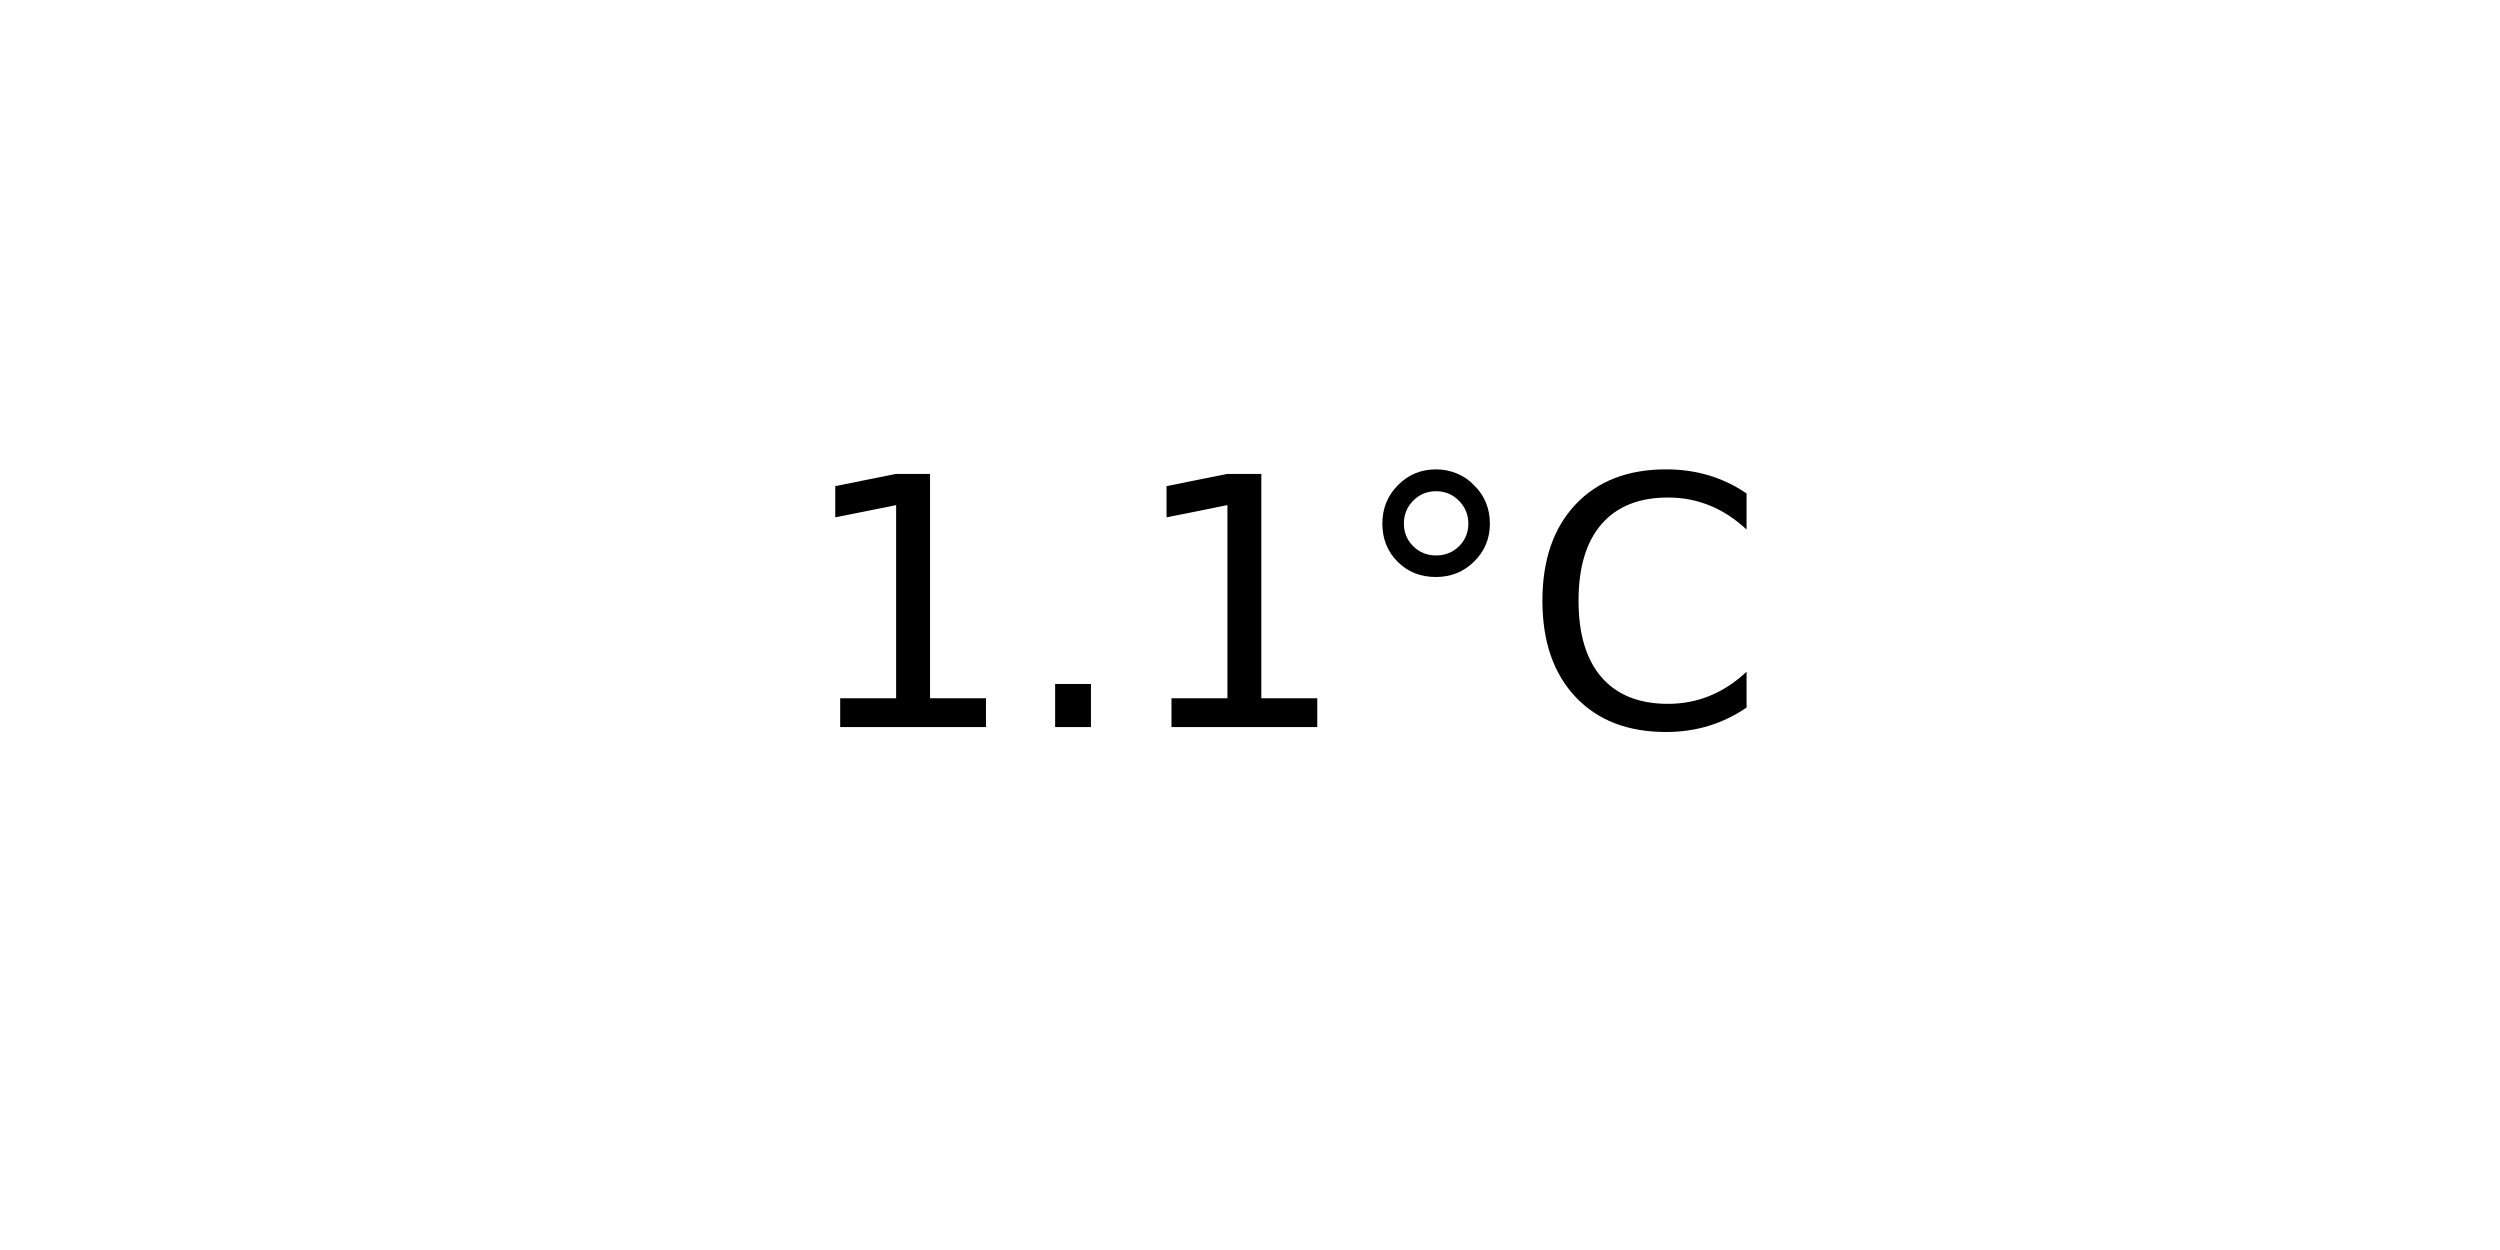
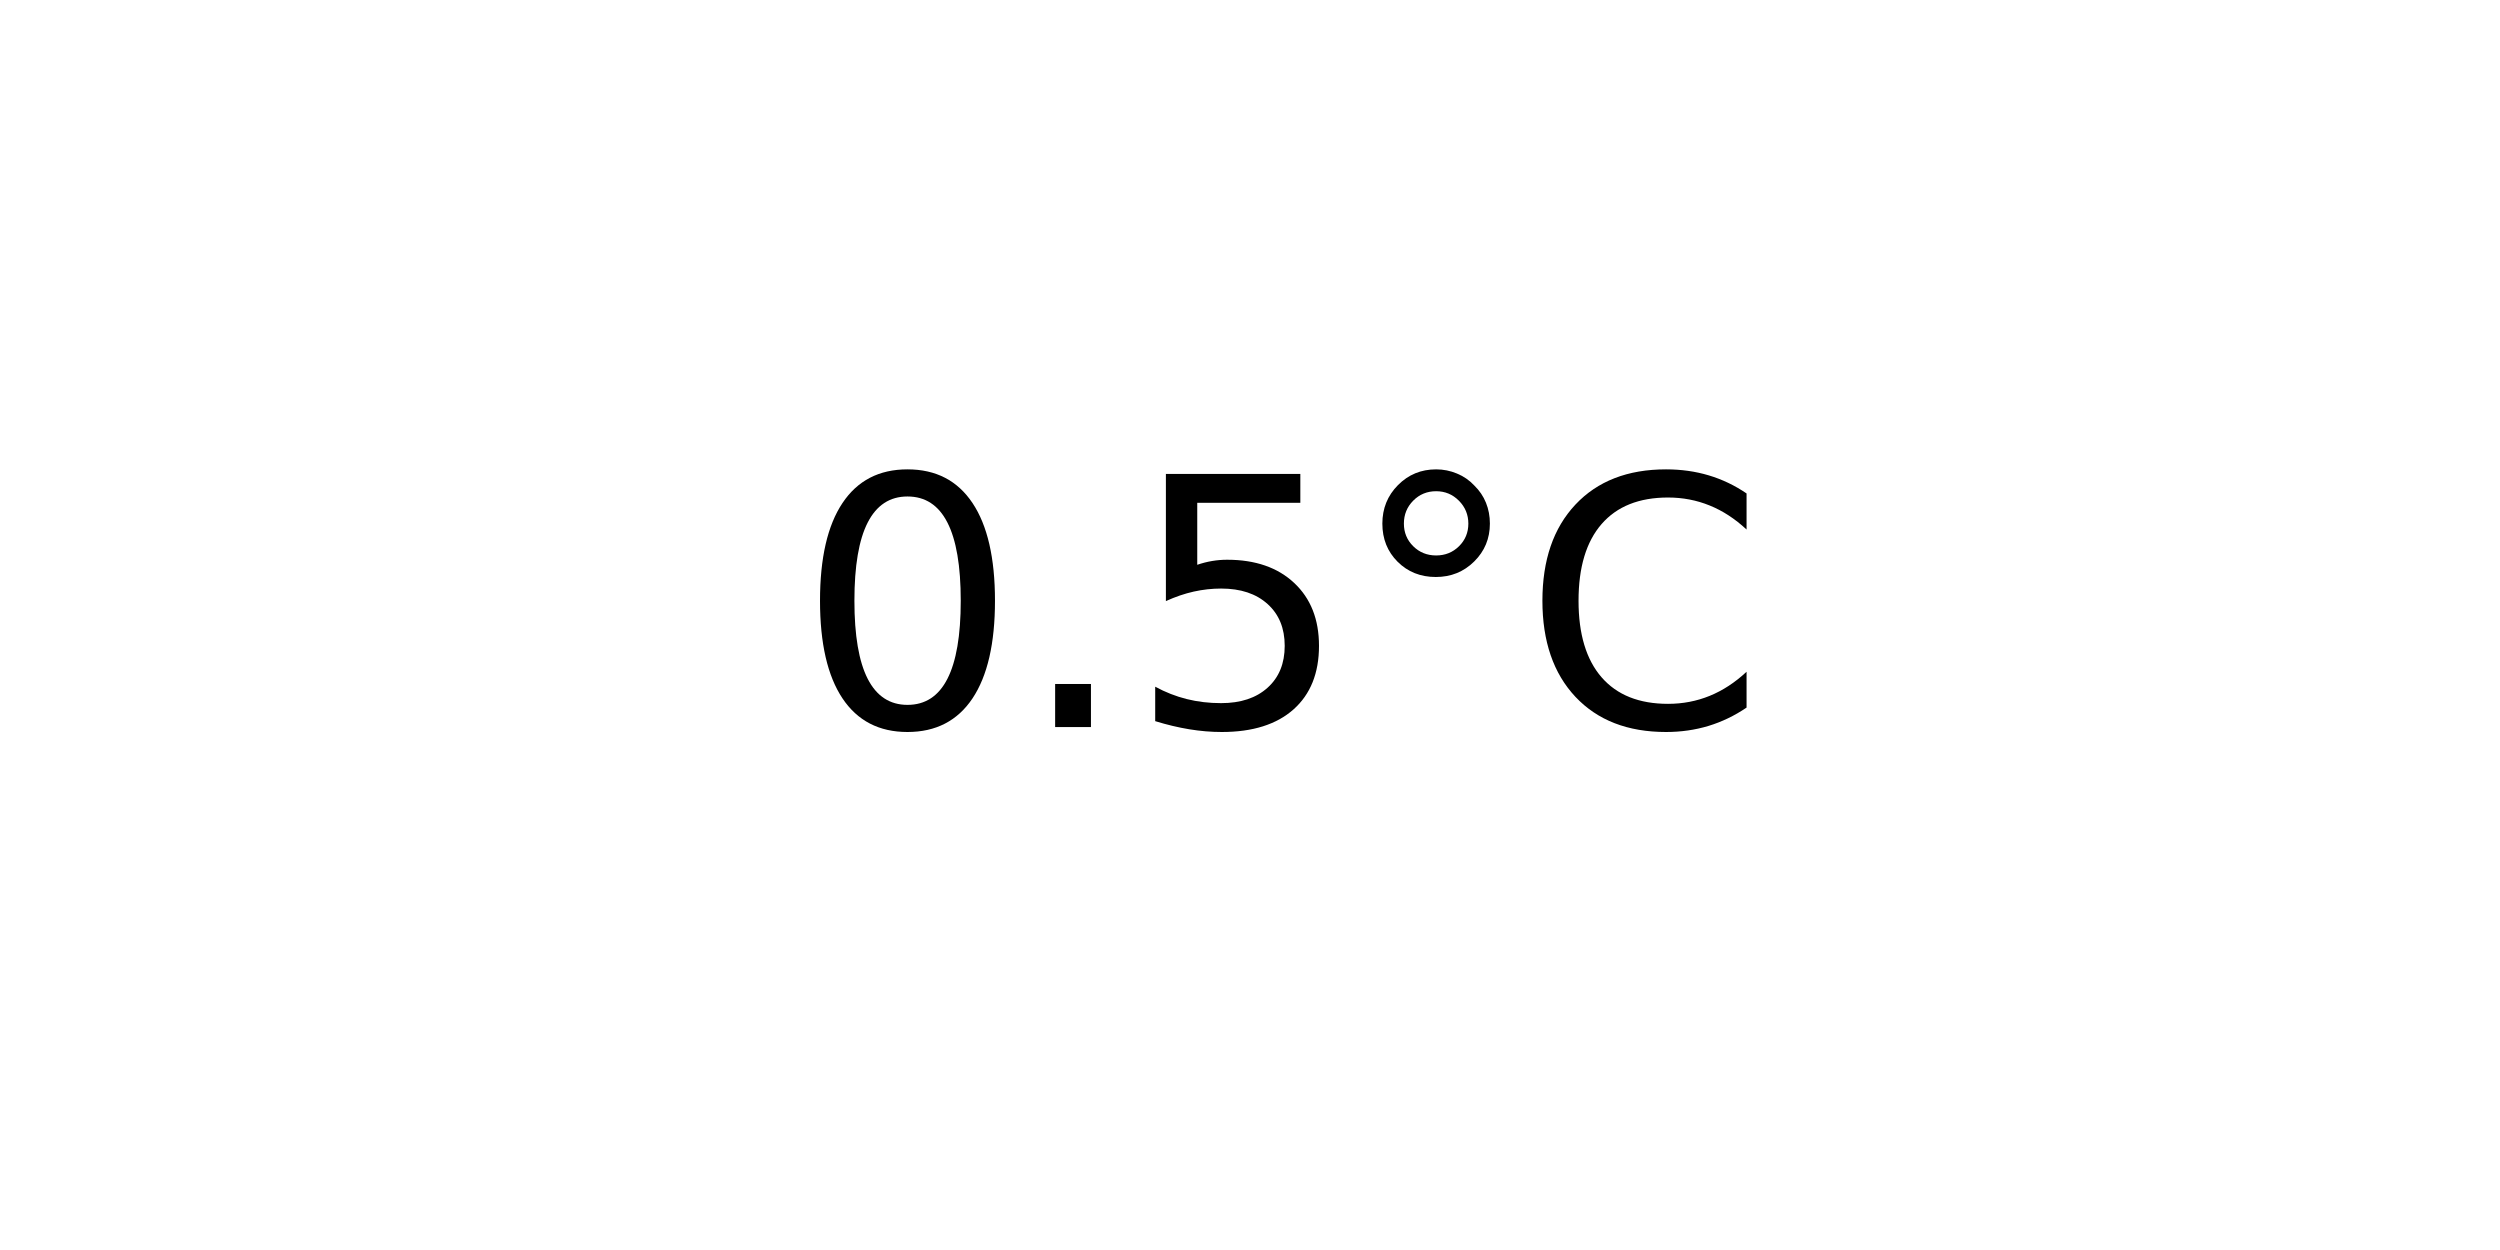
<svg xmlns="http://www.w3.org/2000/svg" xmlns:xlink="http://www.w3.org/1999/xlink" width="72pt" height="36pt" viewBox="0 0 72 36" version="1.1">
  <defs>
    <style type="text/css">*{stroke-linejoin: round; stroke-linecap: butt}</style>
  </defs>
  <g id="figure_1">
    <g id="axes_1">
      <g id="text_1">
        <g transform="translate(22.95703 20.93937) scale(0.1 -0.1)">
          <defs>
-             <path id="DejaVuSans-31" d="M 794 531  L 1825 531  L 1825 4091  L 703 3866  L 703 4441  L 1819 4666  L 2450 4666  L 2450 531  L 3481 531  L 3481 0  L 794 0  L 794 531  z " transform="scale(0.015625)" />
+             <path id="DejaVuSans-30" d="M 2034 4250  Q 1547 4250 1301 3770  Q 1056 3291 1056 2328  Q 1056 1369 1301 889  Q 1547 409 2034 409  Q 2525 409 2770 889  Q 3016 1369 3016 2328  Q 3016 3291 2770 3770  Q 2525 4250 2034 4250  z M 2034 4750  Q 2819 4750 3233 4129  Q 3647 3509 3647 2328  Q 3647 1150 3233 529  Q 2819 -91 2034 -91  Q 1250 -91 836 529  Q 422 1150 422 2328  Q 422 3509 836 4129  Q 1250 4750 2034 4750  z " transform="scale(0.015625)" />
            <path id="DejaVuSans-2e" d="M 684 794  L 1344 794  L 1344 0  L 684 0  L 684 794  z " transform="scale(0.015625)" />
+             <path id="DejaVuSans-35" d="M 691 4666  L 3169 4666  L 3169 4134  L 1269 4134  L 1269 2991  Q 1406 3038 1543 3061  Q 1681 3084 1819 3084  Q 2600 3084 3056 2656  Q 3513 2228 3513 1497  Q 3513 744 3044 326  Q 2575 -91 1722 -91  Q 1428 -91 1123 -41  Q 819 9 494 109  L 494 744  Q 775 591 1075 516  Q 1375 441 1709 441  Q 2250 441 2565 725  Q 2881 1009 2881 1497  Q 2881 1984 2565 2268  Q 2250 2553 1709 2553  Q 1456 2553 1204 2497  Q 953 2441 691 2322  L 691 4666  z " transform="scale(0.015625)" />
            <path id="DejaVuSans-b0" d="M 1600 4347  Q 1350 4347 1178 4173  Q 1006 4000 1006 3750  Q 1006 3503 1178 3333  Q 1350 3163 1600 3163  Q 1850 3163 2022 3333  Q 2194 3503 2194 3750  Q 2194 3997 2020 4172  Q 1847 4347 1600 4347  z M 1600 4750  Q 1800 4750 1984 4673  Q 2169 4597 2303 4453  Q 2447 4313 2519 4134  Q 2591 3956 2591 3750  Q 2591 3338 2302 3052  Q 2013 2766 1594 2766  Q 1172 2766 890 3047  Q 609 3328 609 3750  Q 609 4169 896 4459  Q 1184 4750 1600 4750  z " transform="scale(0.015625)" />
            <path id="DejaVuSans-43" d="M 4122 4306  L 4122 3641  Q 3803 3938 3442 4084  Q 3081 4231 2675 4231  Q 1875 4231 1450 3742  Q 1025 3253 1025 2328  Q 1025 1406 1450 917  Q 1875 428 2675 428  Q 3081 428 3442 575  Q 3803 722 4122 1019  L 4122 359  Q 3791 134 3420 21  Q 3050 -91 2638 -91  Q 1578 -91 968 557  Q 359 1206 359 2328  Q 359 3453 968 4101  Q 1578 4750 2638 4750  Q 3056 4750 3426 4639  Q 3797 4528 4122 4306  z " transform="scale(0.015625)" />
          </defs>
-           <use xlink:href="#DejaVuSans-31" />
+           <use xlink:href="#DejaVuSans-30" />
          <use xlink:href="#DejaVuSans-2e" x="63.623" />
-           <use xlink:href="#DejaVuSans-31" x="95.41" />
+           <use xlink:href="#DejaVuSans-35" x="95.41" />
          <use xlink:href="#DejaVuSans-b0" x="159.033" />
          <use xlink:href="#DejaVuSans-43" x="209.033" />
        </g>
      </g>
    </g>
  </g>
</svg>
